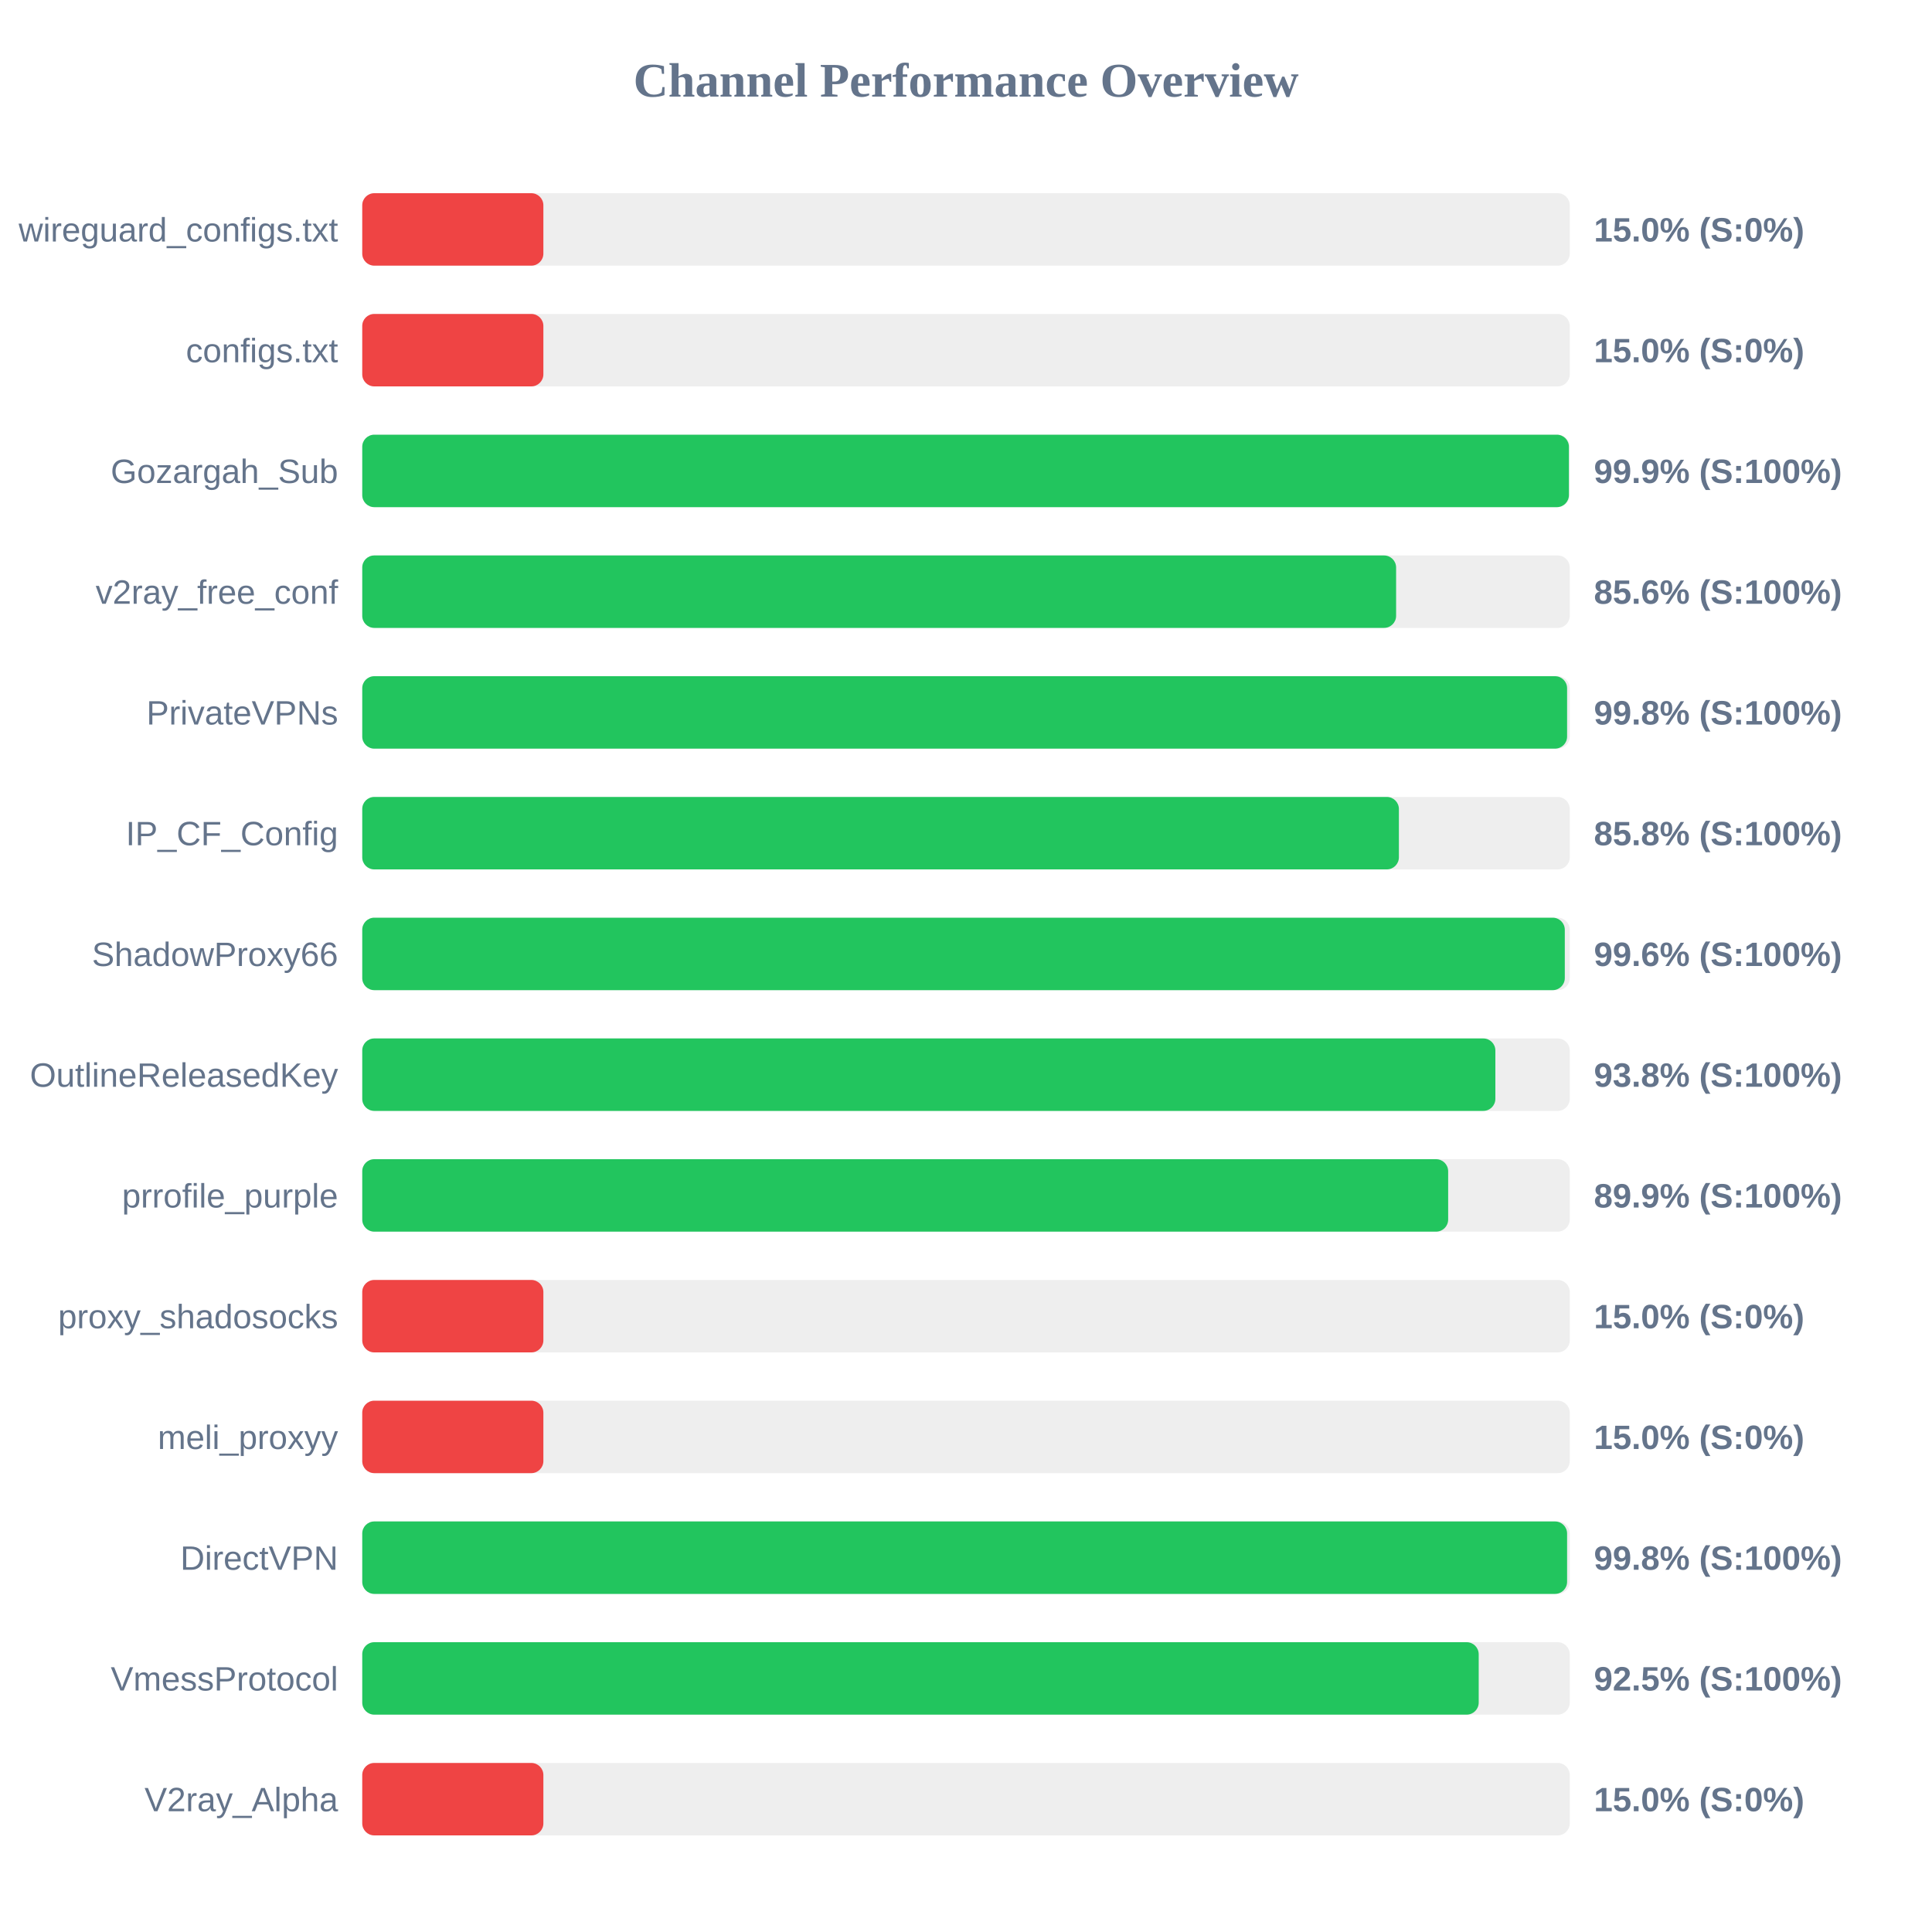
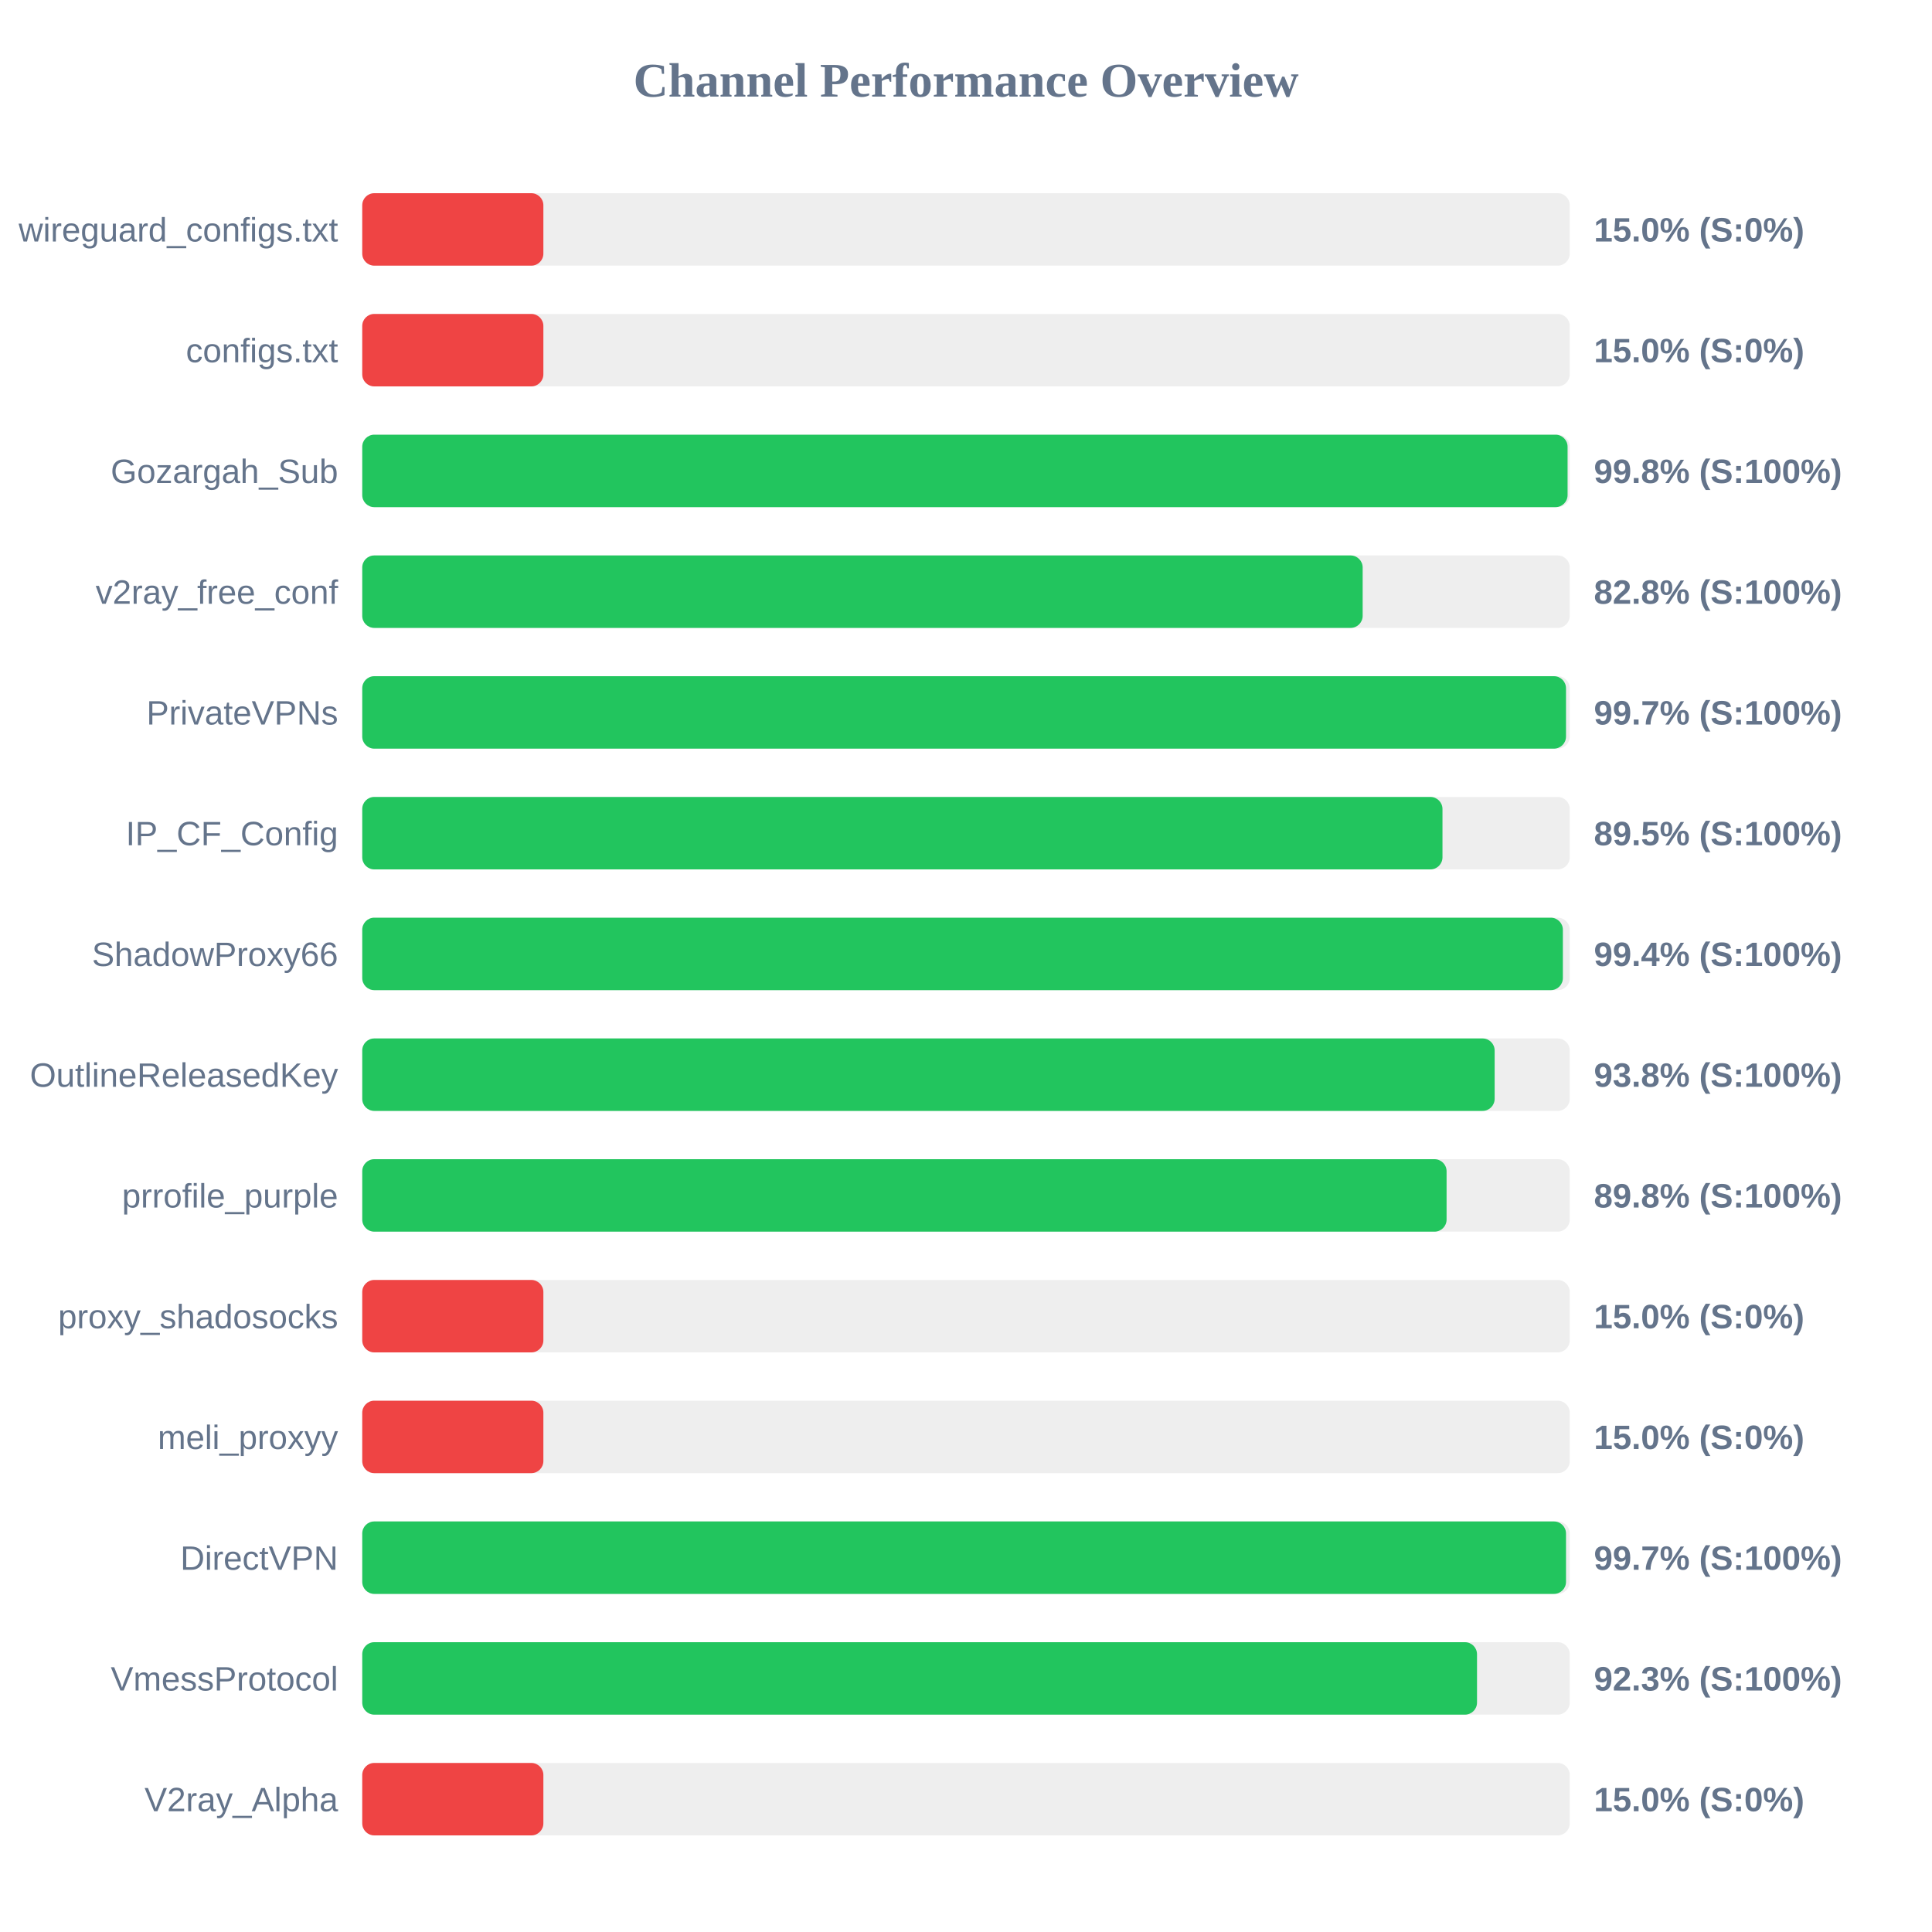
<svg xmlns="http://www.w3.org/2000/svg" width="800" height="800" version="1.1">
  <style>
        .row { font: 14px Arial; fill: #64748b; }
        .score { font: bold 14px Arial; fill: #64748b; }
    </style>
  <text x="400" y="40" text-anchor="middle" font-size="20px" font-weight="bold" fill="#64748b">Channel Performance Overview</text>
  <rect x="150" y="80" width="500" height="30" fill="#eee" rx="5" />
  <rect x="150" y="80" width="75.0" height="30" fill="#ef4444" rx="5" />
  <text x="140" y="100" text-anchor="end" class="row">wireguard_configs.txt</text>
  <text x="660" y="100" text-anchor="start" class="score">15.0% (S:0%)</text>
  <rect x="150" y="130" width="500" height="30" fill="#eee" rx="5" />
  <rect x="150" y="130" width="75.0" height="30" fill="#ef4444" rx="5" />
  <text x="140" y="150" text-anchor="end" class="row">configs.txt</text>
  <text x="660" y="150" text-anchor="start" class="score">15.0% (S:0%)</text>
  <rect x="150" y="180" width="500" height="30" fill="#eee" rx="5" />
-   <rect x="150" y="180" width="499.65" height="30" fill="#22c55e" rx="5" />
+   <rect x="150" y="180" width="499.1" height="30" fill="#22c55e" rx="5" />
  <text x="140" y="200" text-anchor="end" class="row">Gozargah_Sub</text>
-   <text x="660" y="200" text-anchor="start" class="score">99.9% (S:100%)</text>
+   <text x="660" y="200" text-anchor="start" class="score">99.8% (S:100%)</text>
  <rect x="150" y="230" width="500" height="30" fill="#eee" rx="5" />
-   <rect x="150" y="230" width="428.1" height="30" fill="#22c55e" rx="5" />
+   <rect x="150" y="230" width="414.25" height="30" fill="#22c55e" rx="5" />
  <text x="140" y="250" text-anchor="end" class="row">v2ray_free_conf</text>
-   <text x="660" y="250" text-anchor="start" class="score">85.6% (S:100%)</text>
+   <text x="660" y="250" text-anchor="start" class="score">82.8% (S:100%)</text>
  <rect x="150" y="280" width="500" height="30" fill="#eee" rx="5" />
-   <rect x="150" y="280" width="498.9" height="30" fill="#22c55e" rx="5" />
+   <rect x="150" y="280" width="498.45" height="30" fill="#22c55e" rx="5" />
  <text x="140" y="300" text-anchor="end" class="row">PrivateVPNs</text>
-   <text x="660" y="300" text-anchor="start" class="score">99.8% (S:100%)</text>
+   <text x="660" y="300" text-anchor="start" class="score">99.7% (S:100%)</text>
  <rect x="150" y="330" width="500" height="30" fill="#eee" rx="5" />
-   <rect x="150" y="330" width="429.25" height="30" fill="#22c55e" rx="5" />
+   <rect x="150" y="330" width="447.3" height="30" fill="#22c55e" rx="5" />
  <text x="140" y="350" text-anchor="end" class="row">IP_CF_Config</text>
-   <text x="660" y="350" text-anchor="start" class="score">85.8% (S:100%)</text>
+   <text x="660" y="350" text-anchor="start" class="score">89.5% (S:100%)</text>
  <rect x="150" y="380" width="500" height="30" fill="#eee" rx="5" />
-   <rect x="150" y="380" width="497.95" height="30" fill="#22c55e" rx="5" />
+   <rect x="150" y="380" width="497.15" height="30" fill="#22c55e" rx="5" />
  <text x="140" y="400" text-anchor="end" class="row">ShadowProxy66</text>
-   <text x="660" y="400" text-anchor="start" class="score">99.6% (S:100%)</text>
+   <text x="660" y="400" text-anchor="start" class="score">99.4% (S:100%)</text>
  <rect x="150" y="430" width="500" height="30" fill="#eee" rx="5" />
-   <rect x="150" y="430" width="469.2" height="30" fill="#22c55e" rx="5" />
+   <rect x="150" y="430" width="468.9" height="30" fill="#22c55e" rx="5" />
  <text x="140" y="450" text-anchor="end" class="row">OutlineReleasedKey</text>
  <text x="660" y="450" text-anchor="start" class="score">93.8% (S:100%)</text>
  <rect x="150" y="480" width="500" height="30" fill="#eee" rx="5" />
-   <rect x="150" y="480" width="449.65" height="30" fill="#22c55e" rx="5" />
+   <rect x="150" y="480" width="449.0" height="30" fill="#22c55e" rx="5" />
  <text x="140" y="500" text-anchor="end" class="row">prrofile_purple</text>
-   <text x="660" y="500" text-anchor="start" class="score">89.9% (S:100%)</text>
+   <text x="660" y="500" text-anchor="start" class="score">89.8% (S:100%)</text>
  <rect x="150" y="530" width="500" height="30" fill="#eee" rx="5" />
  <rect x="150" y="530" width="75.0" height="30" fill="#ef4444" rx="5" />
  <text x="140" y="550" text-anchor="end" class="row">proxy_shadosocks</text>
  <text x="660" y="550" text-anchor="start" class="score">15.0% (S:0%)</text>
  <rect x="150" y="580" width="500" height="30" fill="#eee" rx="5" />
  <rect x="150" y="580" width="75.0" height="30" fill="#ef4444" rx="5" />
  <text x="140" y="600" text-anchor="end" class="row">meli_proxyy</text>
  <text x="660" y="600" text-anchor="start" class="score">15.0% (S:0%)</text>
  <rect x="150" y="630" width="500" height="30" fill="#eee" rx="5" />
-   <rect x="150" y="630" width="498.9" height="30" fill="#22c55e" rx="5" />
+   <rect x="150" y="630" width="498.45" height="30" fill="#22c55e" rx="5" />
  <text x="140" y="650" text-anchor="end" class="row">DirectVPN</text>
-   <text x="660" y="650" text-anchor="start" class="score">99.8% (S:100%)</text>
+   <text x="660" y="650" text-anchor="start" class="score">99.7% (S:100%)</text>
  <rect x="150" y="680" width="500" height="30" fill="#eee" rx="5" />
-   <rect x="150" y="680" width="462.3" height="30" fill="#22c55e" rx="5" />
+   <rect x="150" y="680" width="461.6" height="30" fill="#22c55e" rx="5" />
  <text x="140" y="700" text-anchor="end" class="row">VmessProtocol</text>
-   <text x="660" y="700" text-anchor="start" class="score">92.5% (S:100%)</text>
+   <text x="660" y="700" text-anchor="start" class="score">92.3% (S:100%)</text>
  <rect x="150" y="730" width="500" height="30" fill="#eee" rx="5" />
  <rect x="150" y="730" width="75.0" height="30" fill="#ef4444" rx="5" />
  <text x="140" y="750" text-anchor="end" class="row">V2ray_Alpha</text>
  <text x="660" y="750" text-anchor="start" class="score">15.0% (S:0%)</text>
</svg>
